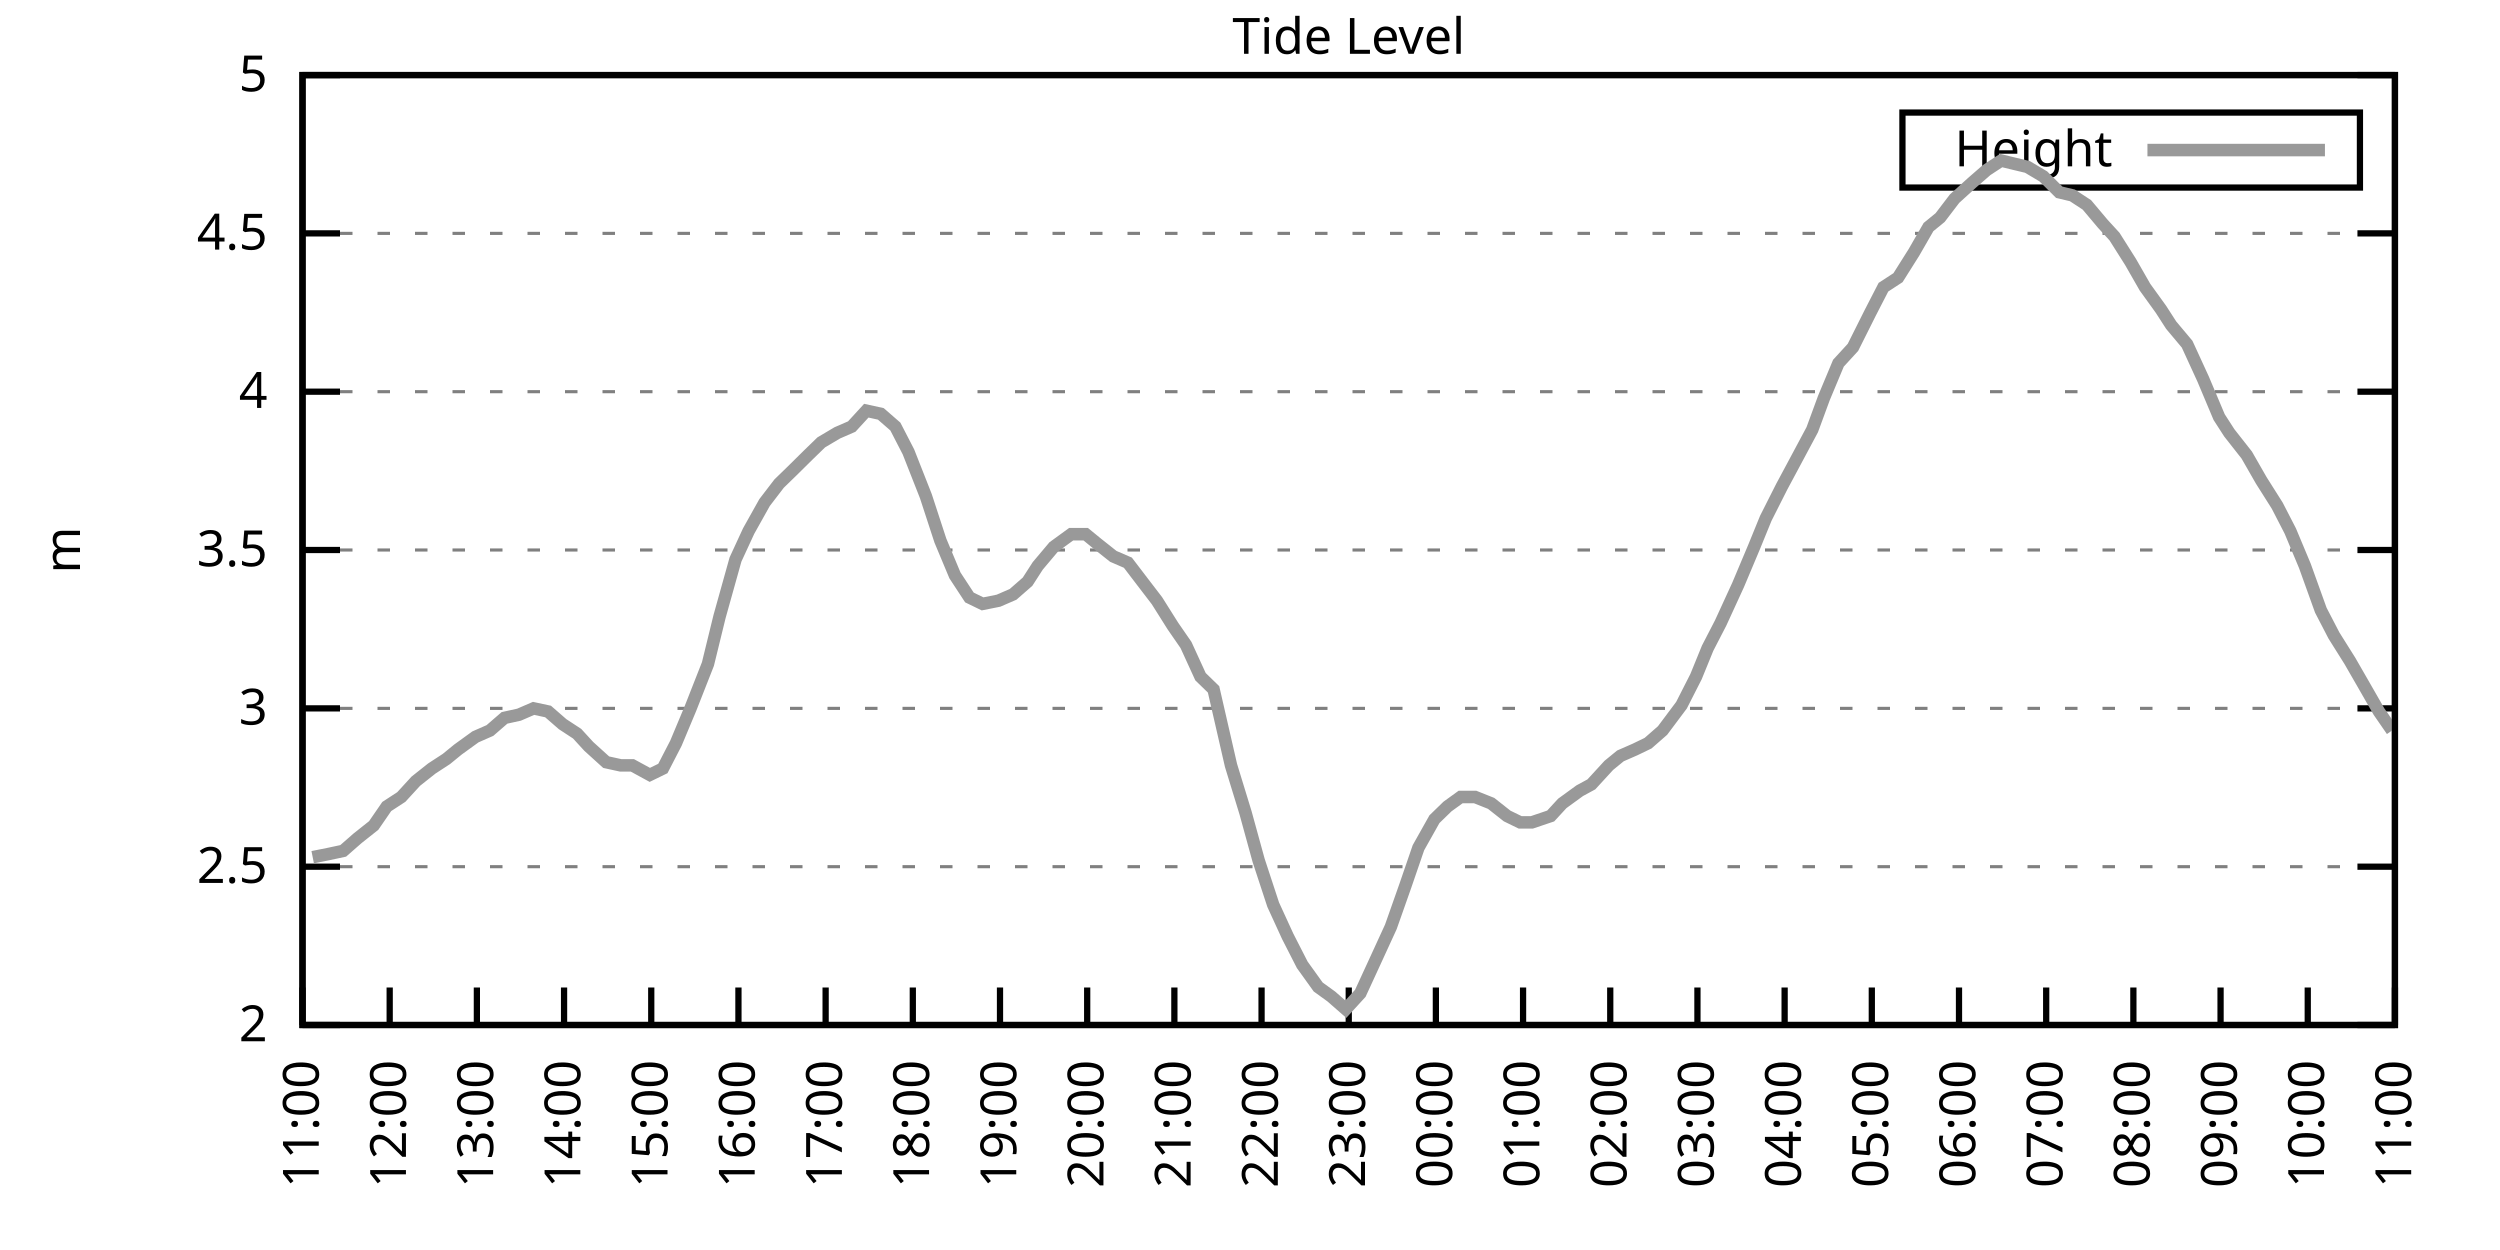
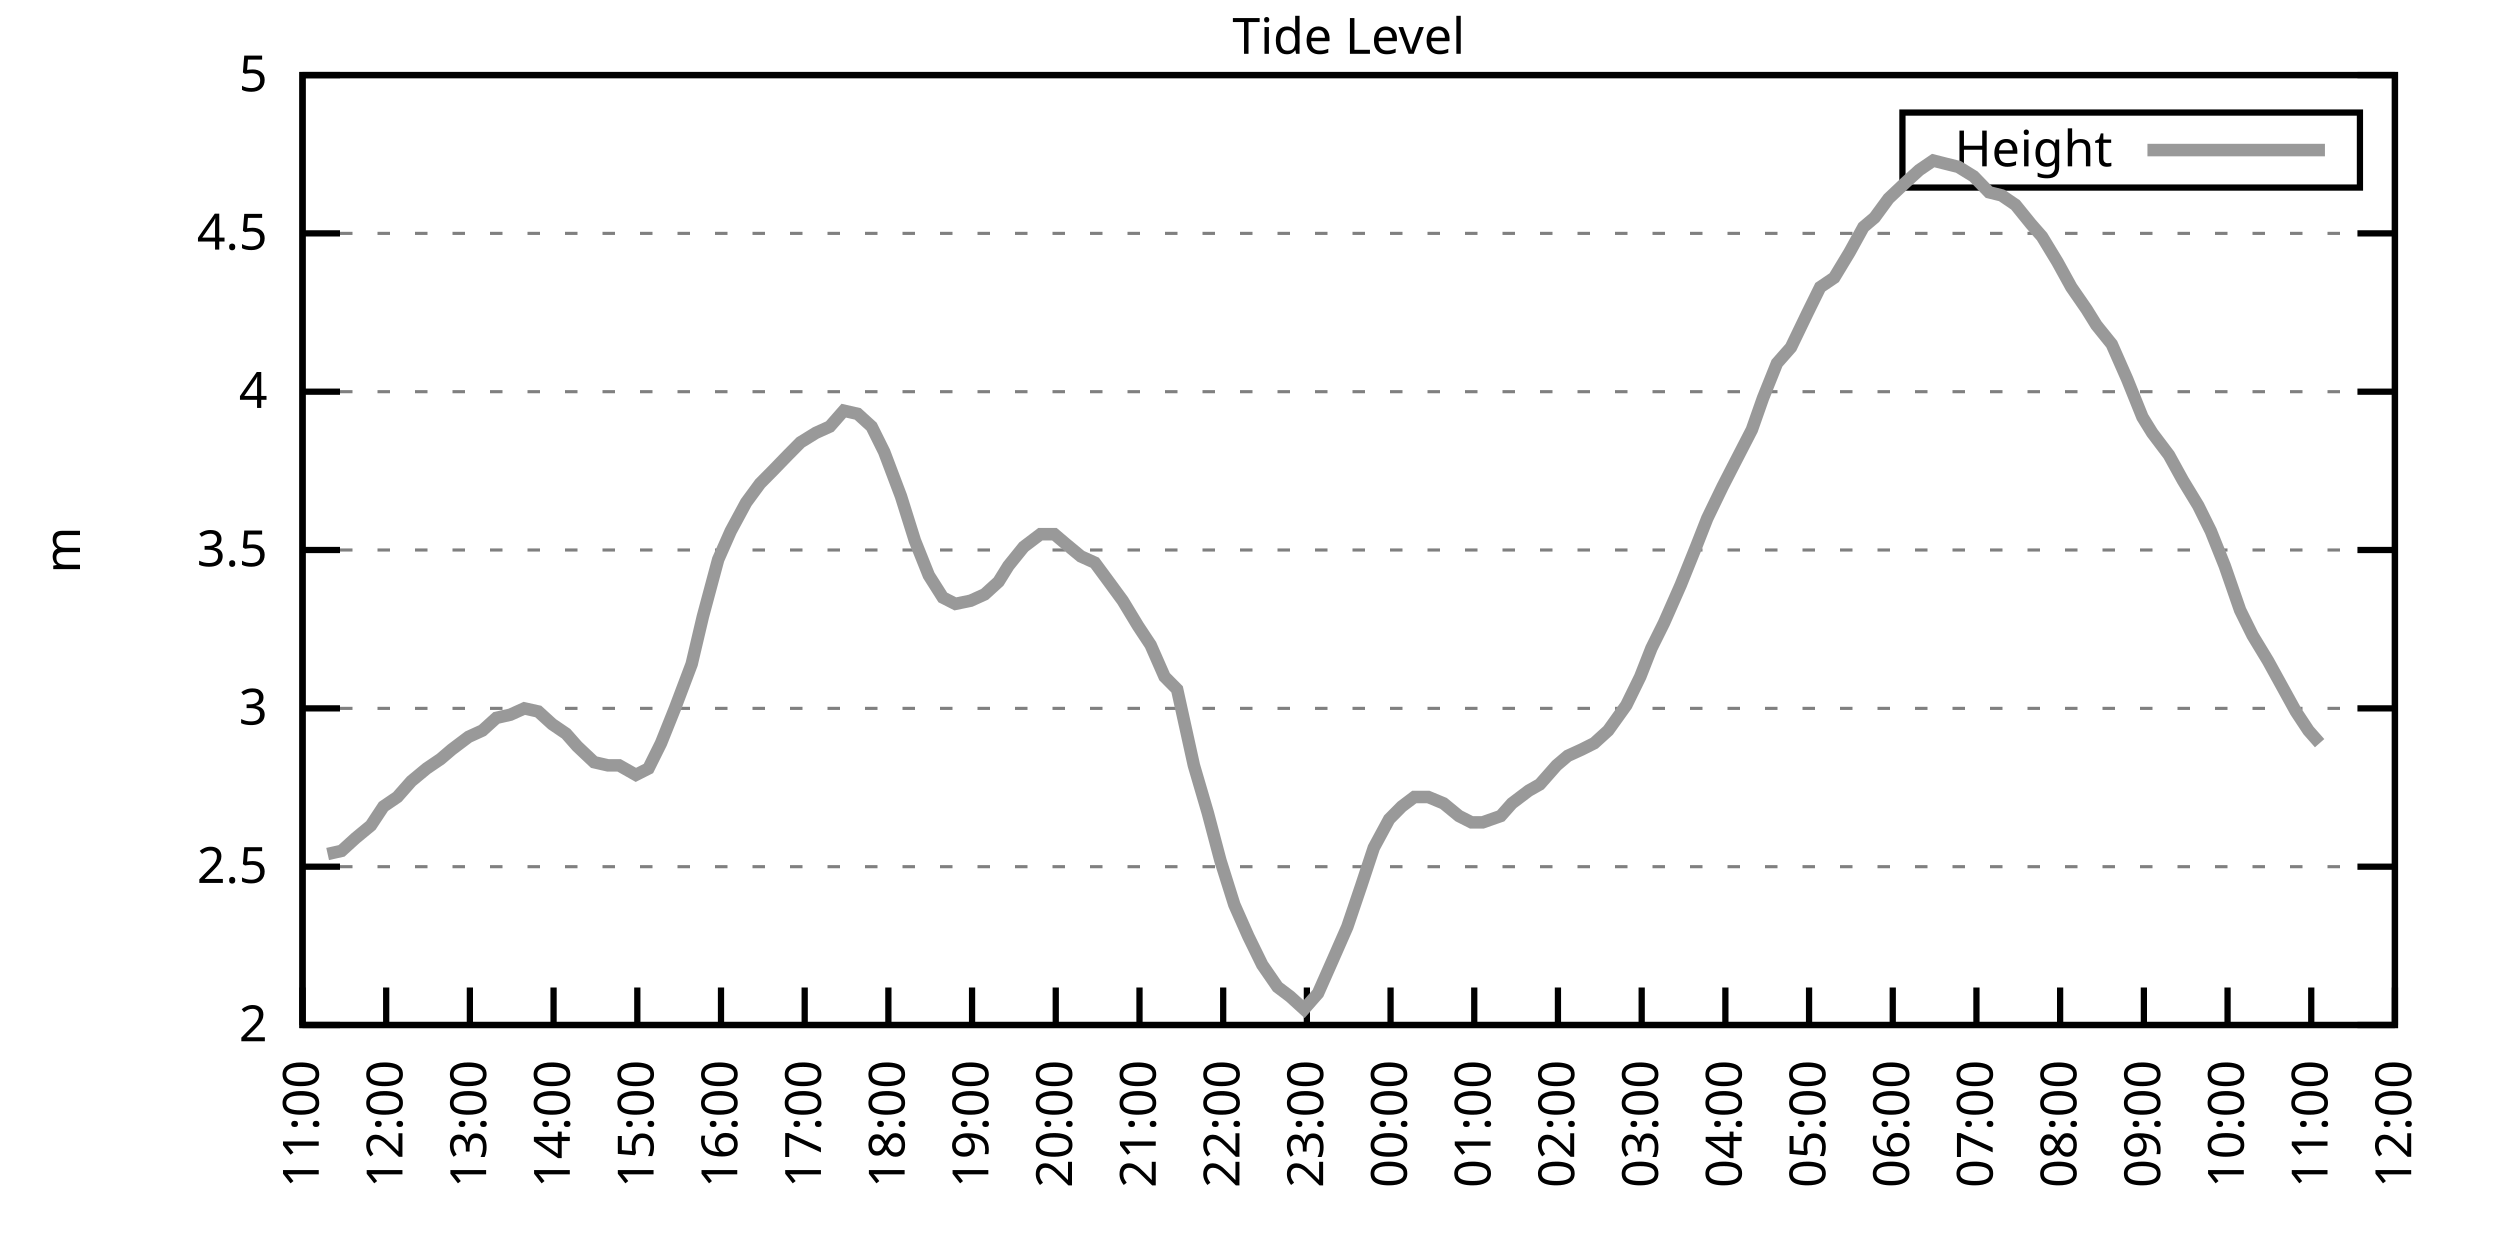
<svg xmlns="http://www.w3.org/2000/svg" xmlns:xlink="http://www.w3.org/1999/xlink" width="400" height="200" viewBox="0 0 400 200">
  <g id="gnuplot_canvas">
    <rect x="0" y="0" width="400" height="200" fill="none" />
    <defs>
      <circle id="gpDot" r="0.5" stroke-width="0.5" stroke="currentColor" />
      <path id="gpPt0" stroke-width="0.333" stroke="currentColor" d="M-1,0 h2 M0,-1 v2" />
      <path id="gpPt1" stroke-width="0.333" stroke="currentColor" d="M-1,-1 L1,1 M1,-1 L-1,1" />
      <path id="gpPt2" stroke-width="0.333" stroke="currentColor" d="M-1,0 L1,0 M0,-1 L0,1 M-1,-1 L1,1 M-1,1 L1,-1" />
      <rect id="gpPt3" stroke-width="0.333" stroke="currentColor" x="-1" y="-1" width="2" height="2" />
      <rect id="gpPt4" stroke-width="0.333" stroke="currentColor" fill="currentColor" x="-1" y="-1" width="2" height="2" />
      <circle id="gpPt5" stroke-width="0.333" stroke="currentColor" cx="0" cy="0" r="1" />
      <use xlink:href="#gpPt5" id="gpPt6" fill="currentColor" stroke="none" />
      <path id="gpPt7" stroke-width="0.333" stroke="currentColor" d="M0,-1.33 L-1.33,0.67 L1.33,0.67 z" />
      <use xlink:href="#gpPt7" id="gpPt8" fill="currentColor" stroke="none" />
      <use xlink:href="#gpPt7" id="gpPt9" stroke="currentColor" transform="rotate(180)" />
      <use xlink:href="#gpPt9" id="gpPt10" fill="currentColor" stroke="none" />
      <use xlink:href="#gpPt3" id="gpPt11" stroke="currentColor" transform="rotate(45)" />
      <use xlink:href="#gpPt11" id="gpPt12" fill="currentColor" stroke="none" />
      <path id="gpPt13" stroke-width="0.333" stroke="currentColor" d="M0,1.330 L1.265,0.411 L0.782,-1.067 L-0.782,-1.076 L-1.265,0.411 z" />
      <use xlink:href="#gpPt13" id="gpPt14" fill="currentColor" stroke="none" />
      <filter id="textbox" filterUnits="objectBoundingBox" x="0" y="0" height="1" width="1">
        <feFlood flood-color="white" flood-opacity="1" result="bgnd" />
        <feComposite in="SourceGraphic" in2="bgnd" operator="atop" />
      </filter>
      <filter id="greybox" filterUnits="objectBoundingBox" x="0" y="0" height="1" width="1">
        <feFlood flood-color="lightgrey" flood-opacity="1" result="grey" />
        <feComposite in="SourceGraphic" in2="grey" operator="atop" />
      </filter>
    </defs>
    <g fill="none" color="white" stroke="currentColor" stroke-width="1.00" stroke-linecap="butt" stroke-linejoin="miter">
</g>
    <g fill="none" color="black" stroke="currentColor" stroke-width="1.00" stroke-linecap="butt" stroke-linejoin="miter">
      <g stroke="none" shape-rendering="crispEdges">
        <polygon fill="rgb(255, 255, 255)" points="48.40,164.00 383.18,164.00 383.18,12.02 48.40,12.02 " />
      </g>
    </g>
    <g fill="none" color="black" stroke="currentColor" stroke-width="1.00" stroke-linecap="butt" stroke-linejoin="miter">
</g>
    <g fill="none" color="black" stroke="black" stroke-width="0.50" stroke-linecap="butt" stroke-linejoin="miter">
</g>
    <g fill="none" color="gray" stroke="currentColor" stroke-width="0.50" stroke-linecap="butt" stroke-linejoin="miter">
      <path stroke="gray" stroke-dasharray="2,4" class="gridline" d="M48.40,164.00 L383.19,164.00  " />
    </g>
    <g fill="none" color="gray" stroke="gray" stroke-width="1.00" stroke-linecap="butt" stroke-linejoin="miter">
</g>
    <g fill="none" color="black" stroke="currentColor" stroke-width="1.00" stroke-linecap="butt" stroke-linejoin="miter">
      <path stroke="black" d="M48.40,164.00 L54.40,164.00 M383.19,164.00 L377.19,164.00  " />
      <g transform="translate(42.80,166.60)" stroke="none" fill="black" font-family="Sans" font-size="8.00" text-anchor="end">
        <text>
          <tspan font-family="Sans"> 2</tspan>
        </text>
      </g>
    </g>
    <g fill="none" color="black" stroke="currentColor" stroke-width="1.00" stroke-linecap="butt" stroke-linejoin="miter">
</g>
    <g fill="none" color="black" stroke="black" stroke-width="0.50" stroke-linecap="butt" stroke-linejoin="miter">
</g>
    <g fill="none" color="gray" stroke="currentColor" stroke-width="0.50" stroke-linecap="butt" stroke-linejoin="miter">
      <path stroke="gray" stroke-dasharray="2,4" class="gridline" d="M48.40,138.67 L383.19,138.67  " />
    </g>
    <g fill="none" color="gray" stroke="gray" stroke-width="1.00" stroke-linecap="butt" stroke-linejoin="miter">
</g>
    <g fill="none" color="black" stroke="currentColor" stroke-width="1.00" stroke-linecap="butt" stroke-linejoin="miter">
      <path stroke="black" d="M48.40,138.67 L54.40,138.67 M383.19,138.67 L377.19,138.67  " />
      <g transform="translate(42.80,141.27)" stroke="none" fill="black" font-family="Sans" font-size="8.00" text-anchor="end">
        <text>
          <tspan font-family="Sans"> 2.5</tspan>
        </text>
      </g>
    </g>
    <g fill="none" color="black" stroke="currentColor" stroke-width="1.00" stroke-linecap="butt" stroke-linejoin="miter">
</g>
    <g fill="none" color="black" stroke="black" stroke-width="0.50" stroke-linecap="butt" stroke-linejoin="miter">
</g>
    <g fill="none" color="gray" stroke="currentColor" stroke-width="0.50" stroke-linecap="butt" stroke-linejoin="miter">
      <path stroke="gray" stroke-dasharray="2,4" class="gridline" d="M48.40,113.34 L383.19,113.34  " />
    </g>
    <g fill="none" color="gray" stroke="gray" stroke-width="1.00" stroke-linecap="butt" stroke-linejoin="miter">
</g>
    <g fill="none" color="black" stroke="currentColor" stroke-width="1.00" stroke-linecap="butt" stroke-linejoin="miter">
      <path stroke="black" d="M48.40,113.34 L54.40,113.34 M383.19,113.34 L377.19,113.34  " />
      <g transform="translate(42.80,115.94)" stroke="none" fill="black" font-family="Sans" font-size="8.00" text-anchor="end">
        <text>
          <tspan font-family="Sans"> 3</tspan>
        </text>
      </g>
    </g>
    <g fill="none" color="black" stroke="currentColor" stroke-width="1.00" stroke-linecap="butt" stroke-linejoin="miter">
</g>
    <g fill="none" color="black" stroke="black" stroke-width="0.50" stroke-linecap="butt" stroke-linejoin="miter">
</g>
    <g fill="none" color="gray" stroke="currentColor" stroke-width="0.50" stroke-linecap="butt" stroke-linejoin="miter">
      <path stroke="gray" stroke-dasharray="2,4" class="gridline" d="M48.40,88.00 L383.19,88.00  " />
    </g>
    <g fill="none" color="gray" stroke="gray" stroke-width="1.00" stroke-linecap="butt" stroke-linejoin="miter">
</g>
    <g fill="none" color="black" stroke="currentColor" stroke-width="1.00" stroke-linecap="butt" stroke-linejoin="miter">
      <path stroke="black" d="M48.40,88.00 L54.40,88.00 M383.19,88.00 L377.19,88.00  " />
      <g transform="translate(42.80,90.60)" stroke="none" fill="black" font-family="Sans" font-size="8.00" text-anchor="end">
        <text>
          <tspan font-family="Sans"> 3.5</tspan>
        </text>
      </g>
    </g>
    <g fill="none" color="black" stroke="currentColor" stroke-width="1.00" stroke-linecap="butt" stroke-linejoin="miter">
</g>
    <g fill="none" color="black" stroke="black" stroke-width="0.50" stroke-linecap="butt" stroke-linejoin="miter">
</g>
    <g fill="none" color="gray" stroke="currentColor" stroke-width="0.50" stroke-linecap="butt" stroke-linejoin="miter">
      <path stroke="gray" stroke-dasharray="2,4" class="gridline" d="M48.40,62.67 L383.19,62.67  " />
    </g>
    <g fill="none" color="gray" stroke="gray" stroke-width="1.00" stroke-linecap="butt" stroke-linejoin="miter">
</g>
    <g fill="none" color="black" stroke="currentColor" stroke-width="1.00" stroke-linecap="butt" stroke-linejoin="miter">
      <path stroke="black" d="M48.40,62.67 L54.40,62.67 M383.19,62.67 L377.19,62.67  " />
      <g transform="translate(42.80,65.27)" stroke="none" fill="black" font-family="Sans" font-size="8.00" text-anchor="end">
        <text>
          <tspan font-family="Sans"> 4</tspan>
        </text>
      </g>
    </g>
    <g fill="none" color="black" stroke="currentColor" stroke-width="1.00" stroke-linecap="butt" stroke-linejoin="miter">
</g>
    <g fill="none" color="black" stroke="black" stroke-width="0.50" stroke-linecap="butt" stroke-linejoin="miter">
</g>
    <g fill="none" color="gray" stroke="currentColor" stroke-width="0.50" stroke-linecap="butt" stroke-linejoin="miter">
      <path stroke="gray" stroke-dasharray="2,4" class="gridline" d="M48.40,37.34 L383.19,37.34  " />
    </g>
    <g fill="none" color="gray" stroke="gray" stroke-width="1.00" stroke-linecap="butt" stroke-linejoin="miter">
</g>
    <g fill="none" color="black" stroke="currentColor" stroke-width="1.00" stroke-linecap="butt" stroke-linejoin="miter">
      <path stroke="black" d="M48.40,37.34 L54.40,37.34 M383.19,37.34 L377.19,37.34  " />
      <g transform="translate(42.80,39.94)" stroke="none" fill="black" font-family="Sans" font-size="8.00" text-anchor="end">
        <text>
          <tspan font-family="Sans"> 4.5</tspan>
        </text>
      </g>
    </g>
    <g fill="none" color="black" stroke="currentColor" stroke-width="1.00" stroke-linecap="butt" stroke-linejoin="miter">
</g>
    <g fill="none" color="black" stroke="black" stroke-width="0.50" stroke-linecap="butt" stroke-linejoin="miter">
</g>
    <g fill="none" color="gray" stroke="currentColor" stroke-width="0.50" stroke-linecap="butt" stroke-linejoin="miter">
      <path stroke="gray" stroke-dasharray="2,4" class="gridline" d="M48.40,12.01 L383.19,12.01  " />
    </g>
    <g fill="none" color="gray" stroke="gray" stroke-width="1.00" stroke-linecap="butt" stroke-linejoin="miter">
</g>
    <g fill="none" color="black" stroke="currentColor" stroke-width="1.00" stroke-linecap="butt" stroke-linejoin="miter">
      <path stroke="black" d="M48.40,12.01 L54.40,12.01 M383.19,12.01 L377.19,12.01  " />
      <g transform="translate(42.80,14.61)" stroke="none" fill="black" font-family="Sans" font-size="8.00" text-anchor="end">
        <text>
          <tspan font-family="Sans"> 5</tspan>
        </text>
      </g>
    </g>
    <g fill="none" color="black" stroke="currentColor" stroke-width="1.00" stroke-linecap="butt" stroke-linejoin="miter">
      <path stroke="black" d="M48.40,164.00 L48.40,158.00  " />
      <g transform="translate(51.00,169.60) rotate(270.00)" stroke="none" fill="black" font-family="Sans" font-size="8.00" text-anchor="end">
        <text>
          <tspan font-family="Sans">11:00</tspan>
        </text>
      </g>
    </g>
    <g fill="none" color="black" stroke="currentColor" stroke-width="1.00" stroke-linecap="butt" stroke-linejoin="miter">
-       <path stroke="black" d="M62.35,164.00 L62.35,158.00  " />
-       <g transform="translate(64.95,169.60) rotate(270.00)" stroke="none" fill="black" font-family="Sans" font-size="8.00" text-anchor="end">
+       <path stroke="black" d="M61.79,164.00 L61.79,158.00  " />
+       <g transform="translate(64.39,169.60) rotate(270.00)" stroke="none" fill="black" font-family="Sans" font-size="8.00" text-anchor="end">
        <text>
          <tspan font-family="Sans">12:00</tspan>
        </text>
      </g>
    </g>
    <g fill="none" color="black" stroke="currentColor" stroke-width="1.00" stroke-linecap="butt" stroke-linejoin="miter">
-       <path stroke="black" d="M76.30,164.00 L76.30,158.00  " />
-       <g transform="translate(78.90,169.60) rotate(270.00)" stroke="none" fill="black" font-family="Sans" font-size="8.00" text-anchor="end">
+       <path stroke="black" d="M75.18,164.00 L75.18,158.00  " />
+       <g transform="translate(77.78,169.60) rotate(270.00)" stroke="none" fill="black" font-family="Sans" font-size="8.00" text-anchor="end">
        <text>
          <tspan font-family="Sans">13:00</tspan>
        </text>
      </g>
    </g>
    <g fill="none" color="black" stroke="currentColor" stroke-width="1.00" stroke-linecap="butt" stroke-linejoin="miter">
-       <path stroke="black" d="M90.25,164.00 L90.25,158.00  " />
-       <g transform="translate(92.85,169.60) rotate(270.00)" stroke="none" fill="black" font-family="Sans" font-size="8.00" text-anchor="end">
+       <path stroke="black" d="M88.57,164.00 L88.57,158.00  " />
+       <g transform="translate(91.17,169.60) rotate(270.00)" stroke="none" fill="black" font-family="Sans" font-size="8.00" text-anchor="end">
        <text>
          <tspan font-family="Sans">14:00</tspan>
        </text>
      </g>
    </g>
    <g fill="none" color="black" stroke="currentColor" stroke-width="1.00" stroke-linecap="butt" stroke-linejoin="miter">
-       <path stroke="black" d="M104.20,164.00 L104.20,158.00  " />
-       <g transform="translate(106.80,169.60) rotate(270.00)" stroke="none" fill="black" font-family="Sans" font-size="8.00" text-anchor="end">
+       <path stroke="black" d="M101.97,164.00 L101.97,158.00  " />
+       <g transform="translate(104.57,169.60) rotate(270.00)" stroke="none" fill="black" font-family="Sans" font-size="8.00" text-anchor="end">
        <text>
          <tspan font-family="Sans">15:00</tspan>
        </text>
      </g>
    </g>
    <g fill="none" color="black" stroke="currentColor" stroke-width="1.00" stroke-linecap="butt" stroke-linejoin="miter">
-       <path stroke="black" d="M118.15,164.00 L118.15,158.00  " />
-       <g transform="translate(120.75,169.60) rotate(270.00)" stroke="none" fill="black" font-family="Sans" font-size="8.00" text-anchor="end">
+       <path stroke="black" d="M115.36,164.00 L115.36,158.00  " />
+       <g transform="translate(117.96,169.60) rotate(270.00)" stroke="none" fill="black" font-family="Sans" font-size="8.00" text-anchor="end">
        <text>
          <tspan font-family="Sans">16:00</tspan>
        </text>
      </g>
    </g>
    <g fill="none" color="black" stroke="currentColor" stroke-width="1.00" stroke-linecap="butt" stroke-linejoin="miter">
-       <path stroke="black" d="M132.10,164.00 L132.10,158.00  " />
-       <g transform="translate(134.70,169.60) rotate(270.00)" stroke="none" fill="black" font-family="Sans" font-size="8.00" text-anchor="end">
+       <path stroke="black" d="M128.75,164.00 L128.75,158.00  " />
+       <g transform="translate(131.35,169.60) rotate(270.00)" stroke="none" fill="black" font-family="Sans" font-size="8.00" text-anchor="end">
        <text>
          <tspan font-family="Sans">17:00</tspan>
        </text>
      </g>
    </g>
    <g fill="none" color="black" stroke="currentColor" stroke-width="1.00" stroke-linecap="butt" stroke-linejoin="miter">
-       <path stroke="black" d="M146.05,164.00 L146.05,158.00  " />
-       <g transform="translate(148.65,169.60) rotate(270.00)" stroke="none" fill="black" font-family="Sans" font-size="8.00" text-anchor="end">
+       <path stroke="black" d="M142.14,164.00 L142.14,158.00  " />
+       <g transform="translate(144.74,169.60) rotate(270.00)" stroke="none" fill="black" font-family="Sans" font-size="8.00" text-anchor="end">
        <text>
          <tspan font-family="Sans">18:00</tspan>
        </text>
      </g>
    </g>
    <g fill="none" color="black" stroke="currentColor" stroke-width="1.00" stroke-linecap="butt" stroke-linejoin="miter">
-       <path stroke="black" d="M160.00,164.00 L160.00,158.00  " />
-       <g transform="translate(162.60,169.60) rotate(270.00)" stroke="none" fill="black" font-family="Sans" font-size="8.00" text-anchor="end">
+       <path stroke="black" d="M155.53,164.00 L155.53,158.00  " />
+       <g transform="translate(158.13,169.60) rotate(270.00)" stroke="none" fill="black" font-family="Sans" font-size="8.00" text-anchor="end">
        <text>
          <tspan font-family="Sans">19:00</tspan>
        </text>
      </g>
    </g>
    <g fill="none" color="black" stroke="currentColor" stroke-width="1.00" stroke-linecap="butt" stroke-linejoin="miter">
-       <path stroke="black" d="M173.95,164.00 L173.95,158.00  " />
-       <g transform="translate(176.55,169.60) rotate(270.00)" stroke="none" fill="black" font-family="Sans" font-size="8.00" text-anchor="end">
+       <path stroke="black" d="M168.92,164.00 L168.92,158.00  " />
+       <g transform="translate(171.52,169.60) rotate(270.00)" stroke="none" fill="black" font-family="Sans" font-size="8.00" text-anchor="end">
        <text>
          <tspan font-family="Sans">20:00</tspan>
        </text>
      </g>
    </g>
    <g fill="none" color="black" stroke="currentColor" stroke-width="1.00" stroke-linecap="butt" stroke-linejoin="miter">
-       <path stroke="black" d="M187.90,164.00 L187.90,158.00  " />
-       <g transform="translate(190.50,169.60) rotate(270.00)" stroke="none" fill="black" font-family="Sans" font-size="8.00" text-anchor="end">
+       <path stroke="black" d="M182.32,164.00 L182.32,158.00  " />
+       <g transform="translate(184.92,169.60) rotate(270.00)" stroke="none" fill="black" font-family="Sans" font-size="8.00" text-anchor="end">
        <text>
          <tspan font-family="Sans">21:00</tspan>
        </text>
      </g>
    </g>
    <g fill="none" color="black" stroke="currentColor" stroke-width="1.00" stroke-linecap="butt" stroke-linejoin="miter">
-       <path stroke="black" d="M201.85,164.00 L201.85,158.00  " />
-       <g transform="translate(204.45,169.60) rotate(270.00)" stroke="none" fill="black" font-family="Sans" font-size="8.00" text-anchor="end">
+       <path stroke="black" d="M195.71,164.00 L195.71,158.00  " />
+       <g transform="translate(198.31,169.60) rotate(270.00)" stroke="none" fill="black" font-family="Sans" font-size="8.00" text-anchor="end">
        <text>
          <tspan font-family="Sans">22:00</tspan>
        </text>
      </g>
    </g>
    <g fill="none" color="black" stroke="currentColor" stroke-width="1.00" stroke-linecap="butt" stroke-linejoin="miter">
-       <path stroke="black" d="M215.80,164.00 L215.80,158.00  " />
-       <g transform="translate(218.40,169.60) rotate(270.00)" stroke="none" fill="black" font-family="Sans" font-size="8.00" text-anchor="end">
+       <path stroke="black" d="M209.10,164.00 L209.10,158.00  " />
+       <g transform="translate(211.70,169.60) rotate(270.00)" stroke="none" fill="black" font-family="Sans" font-size="8.00" text-anchor="end">
        <text>
          <tspan font-family="Sans">23:00</tspan>
        </text>
      </g>
    </g>
    <g fill="none" color="black" stroke="currentColor" stroke-width="1.00" stroke-linecap="butt" stroke-linejoin="miter">
-       <path stroke="black" d="M229.74,164.00 L229.74,158.00  " />
-       <g transform="translate(232.34,169.60) rotate(270.00)" stroke="none" fill="black" font-family="Sans" font-size="8.00" text-anchor="end">
+       <path stroke="black" d="M222.49,164.00 L222.49,158.00  " />
+       <g transform="translate(225.09,169.60) rotate(270.00)" stroke="none" fill="black" font-family="Sans" font-size="8.00" text-anchor="end">
        <text>
          <tspan font-family="Sans">00:00</tspan>
        </text>
      </g>
    </g>
    <g fill="none" color="black" stroke="currentColor" stroke-width="1.00" stroke-linecap="butt" stroke-linejoin="miter">
-       <path stroke="black" d="M243.69,164.00 L243.69,158.00  " />
-       <g transform="translate(246.29,169.60) rotate(270.00)" stroke="none" fill="black" font-family="Sans" font-size="8.00" text-anchor="end">
+       <path stroke="black" d="M235.88,164.00 L235.88,158.00  " />
+       <g transform="translate(238.48,169.60) rotate(270.00)" stroke="none" fill="black" font-family="Sans" font-size="8.00" text-anchor="end">
        <text>
          <tspan font-family="Sans">01:00</tspan>
        </text>
      </g>
    </g>
    <g fill="none" color="black" stroke="currentColor" stroke-width="1.00" stroke-linecap="butt" stroke-linejoin="miter">
-       <path stroke="black" d="M257.64,164.00 L257.64,158.00  " />
-       <g transform="translate(260.24,169.60) rotate(270.00)" stroke="none" fill="black" font-family="Sans" font-size="8.00" text-anchor="end">
+       <path stroke="black" d="M249.27,164.00 L249.27,158.00  " />
+       <g transform="translate(251.87,169.60) rotate(270.00)" stroke="none" fill="black" font-family="Sans" font-size="8.00" text-anchor="end">
        <text>
          <tspan font-family="Sans">02:00</tspan>
        </text>
      </g>
    </g>
    <g fill="none" color="black" stroke="currentColor" stroke-width="1.00" stroke-linecap="butt" stroke-linejoin="miter">
-       <path stroke="black" d="M271.59,164.00 L271.59,158.00  " />
-       <g transform="translate(274.19,169.60) rotate(270.00)" stroke="none" fill="black" font-family="Sans" font-size="8.00" text-anchor="end">
+       <path stroke="black" d="M262.67,164.00 L262.67,158.00  " />
+       <g transform="translate(265.27,169.60) rotate(270.00)" stroke="none" fill="black" font-family="Sans" font-size="8.00" text-anchor="end">
        <text>
          <tspan font-family="Sans">03:00</tspan>
        </text>
      </g>
    </g>
    <g fill="none" color="black" stroke="currentColor" stroke-width="1.00" stroke-linecap="butt" stroke-linejoin="miter">
-       <path stroke="black" d="M285.54,164.00 L285.54,158.00  " />
-       <g transform="translate(288.14,169.60) rotate(270.00)" stroke="none" fill="black" font-family="Sans" font-size="8.00" text-anchor="end">
+       <path stroke="black" d="M276.06,164.00 L276.06,158.00  " />
+       <g transform="translate(278.66,169.60) rotate(270.00)" stroke="none" fill="black" font-family="Sans" font-size="8.00" text-anchor="end">
        <text>
          <tspan font-family="Sans">04:00</tspan>
        </text>
      </g>
    </g>
    <g fill="none" color="black" stroke="currentColor" stroke-width="1.00" stroke-linecap="butt" stroke-linejoin="miter">
-       <path stroke="black" d="M299.49,164.00 L299.49,158.00  " />
-       <g transform="translate(302.09,169.60) rotate(270.00)" stroke="none" fill="black" font-family="Sans" font-size="8.00" text-anchor="end">
+       <path stroke="black" d="M289.45,164.00 L289.45,158.00  " />
+       <g transform="translate(292.05,169.60) rotate(270.00)" stroke="none" fill="black" font-family="Sans" font-size="8.00" text-anchor="end">
        <text>
          <tspan font-family="Sans">05:00</tspan>
        </text>
      </g>
    </g>
    <g fill="none" color="black" stroke="currentColor" stroke-width="1.00" stroke-linecap="butt" stroke-linejoin="miter">
-       <path stroke="black" d="M313.44,164.00 L313.44,158.00  " />
-       <g transform="translate(316.04,169.60) rotate(270.00)" stroke="none" fill="black" font-family="Sans" font-size="8.00" text-anchor="end">
+       <path stroke="black" d="M302.84,164.00 L302.84,158.00  " />
+       <g transform="translate(305.44,169.60) rotate(270.00)" stroke="none" fill="black" font-family="Sans" font-size="8.00" text-anchor="end">
        <text>
          <tspan font-family="Sans">06:00</tspan>
        </text>
      </g>
    </g>
    <g fill="none" color="black" stroke="currentColor" stroke-width="1.00" stroke-linecap="butt" stroke-linejoin="miter">
-       <path stroke="black" d="M327.39,164.00 L327.39,158.00  " />
-       <g transform="translate(329.99,169.60) rotate(270.00)" stroke="none" fill="black" font-family="Sans" font-size="8.00" text-anchor="end">
+       <path stroke="black" d="M316.23,164.00 L316.23,158.00  " />
+       <g transform="translate(318.83,169.60) rotate(270.00)" stroke="none" fill="black" font-family="Sans" font-size="8.00" text-anchor="end">
        <text>
          <tspan font-family="Sans">07:00</tspan>
        </text>
      </g>
    </g>
    <g fill="none" color="black" stroke="currentColor" stroke-width="1.00" stroke-linecap="butt" stroke-linejoin="miter">
-       <path stroke="black" d="M341.34,164.00 L341.34,158.00  " />
-       <g transform="translate(343.94,169.60) rotate(270.00)" stroke="none" fill="black" font-family="Sans" font-size="8.00" text-anchor="end">
+       <path stroke="black" d="M329.62,164.00 L329.62,158.00  " />
+       <g transform="translate(332.22,169.60) rotate(270.00)" stroke="none" fill="black" font-family="Sans" font-size="8.00" text-anchor="end">
        <text>
          <tspan font-family="Sans">08:00</tspan>
        </text>
      </g>
    </g>
    <g fill="none" color="black" stroke="currentColor" stroke-width="1.00" stroke-linecap="butt" stroke-linejoin="miter">
-       <path stroke="black" d="M355.29,164.00 L355.29,158.00  " />
-       <g transform="translate(357.89,169.60) rotate(270.00)" stroke="none" fill="black" font-family="Sans" font-size="8.00" text-anchor="end">
+       <path stroke="black" d="M343.02,164.00 L343.02,158.00  " />
+       <g transform="translate(345.62,169.60) rotate(270.00)" stroke="none" fill="black" font-family="Sans" font-size="8.00" text-anchor="end">
        <text>
          <tspan font-family="Sans">09:00</tspan>
        </text>
      </g>
    </g>
    <g fill="none" color="black" stroke="currentColor" stroke-width="1.00" stroke-linecap="butt" stroke-linejoin="miter">
-       <path stroke="black" d="M369.24,164.00 L369.24,158.00  " />
-       <g transform="translate(371.84,169.60) rotate(270.00)" stroke="none" fill="black" font-family="Sans" font-size="8.00" text-anchor="end">
+       <path stroke="black" d="M356.41,164.00 L356.41,158.00  " />
+       <g transform="translate(359.01,169.60) rotate(270.00)" stroke="none" fill="black" font-family="Sans" font-size="8.00" text-anchor="end">
        <text>
          <tspan font-family="Sans">10:00</tspan>
+         </text>
+       </g>
+     </g>
+     <g fill="none" color="black" stroke="currentColor" stroke-width="1.00" stroke-linecap="butt" stroke-linejoin="miter">
+       <path stroke="black" d="M369.80,164.00 L369.80,158.00  " />
+       <g transform="translate(372.40,169.60) rotate(270.00)" stroke="none" fill="black" font-family="Sans" font-size="8.00" text-anchor="end">
+         <text>
+           <tspan font-family="Sans">11:00</tspan>
        </text>
      </g>
    </g>
    <g fill="none" color="black" stroke="currentColor" stroke-width="1.00" stroke-linecap="butt" stroke-linejoin="miter">
      <path stroke="black" d="M383.19,164.00 L383.19,158.00  " />
      <g transform="translate(385.79,169.60) rotate(270.00)" stroke="none" fill="black" font-family="Sans" font-size="8.00" text-anchor="end">
        <text>
-           <tspan font-family="Sans">11:00</tspan>
+           <tspan font-family="Sans">12:00</tspan>
        </text>
      </g>
    </g>
    <g fill="none" color="black" stroke="currentColor" stroke-width="1.00" stroke-linecap="butt" stroke-linejoin="miter">
</g>
    <g fill="none" color="black" stroke="currentColor" stroke-width="1.00" stroke-linecap="butt" stroke-linejoin="miter">
      <path stroke="black" d="M48.40,12.01 L48.40,164.00 L383.19,164.00 L383.19,12.01 L48.40,12.01 Z  " />
    </g>
    <g fill="none" color="black" stroke="currentColor" stroke-width="1.00" stroke-linecap="butt" stroke-linejoin="miter">
</g>
    <g fill="none" color="black" stroke="currentColor" stroke-width="1.00" stroke-linecap="butt" stroke-linejoin="miter">
      <path stroke="black" d="M304.39,30.01 L304.39,18.01 L377.59,18.01 L377.59,30.01 L304.39,30.01 Z  " />
    </g>
    <g id="Tide_level_plot_1">
      <g fill="none" color="white" stroke="black" stroke-width="2.00" stroke-linecap="butt" stroke-linejoin="miter">
</g>
      <g fill="none" color="black" stroke="currentColor" stroke-width="2.00" stroke-linecap="butt" stroke-linejoin="miter">
        <g transform="translate(337.99,26.61)" stroke="none" fill="black" font-family="Sans" font-size="8.00" text-anchor="end">
          <text>
            <tspan font-family="Sans">Height</tspan>
          </text>
        </g>
      </g>
      <g fill="none" color="black" stroke="currentColor" stroke-width="2.00" stroke-linecap="butt" stroke-linejoin="miter">
-         <path stroke="rgb(153, 153, 153)" d="M343.59,24.01 L371.99,24.01 M50.03,137.15 L52.58,136.64 L54.91,136.14 L57.23,134.11 L59.79,132.08 L61.88,129.04   L64.21,127.52 L66.53,124.99 L69.09,122.96 L71.42,121.44 L73.28,119.92 L76.07,117.90 L78.39,116.88 L80.72,114.86   L83.04,114.35 L85.37,113.34 L87.69,113.84 L90.02,115.87 L92.34,117.39 L94.20,119.42 L96.99,121.95 L99.32,122.46   L101.18,122.46 L103.97,123.98 L106.06,122.96 L108.15,118.91 L110.48,113.34 L113.27,106.24 L115.13,98.64 L117.68,89.52   L119.78,84.97 L122.33,80.41 L124.66,77.37 L126.75,75.34 L129.31,72.81 L131.40,70.78 L133.96,69.26 L136.28,68.25   L138.61,65.71 L140.93,66.22 L143.26,68.25 L145.35,72.30 L148.14,79.39 L150.46,86.49 L152.79,92.06 L155.11,95.60   L157.21,96.62 L159.76,96.11 L162.09,95.10 L164.41,93.07 L166.04,90.54 L168.60,87.50 L171.39,85.47 L173.71,85.47   L175.57,86.99 L178.13,89.02 L180.46,90.03 L182.78,93.07 L185.11,96.11 L187.66,100.16 L189.76,103.20 L192.08,108.27   L194.17,110.30 L196.96,122.46 L199.29,130.06 L201.38,137.66 L203.71,144.75 L206.03,149.81 L208.36,154.37 L210.91,157.92   L213.01,159.44 L215.33,161.47 L217.65,158.93 L219.98,153.87 L222.54,148.29 L224.86,141.71 L226.95,135.63 L229.51,131.07   L231.60,129.04 L233.70,127.52 L236.02,127.52 L238.58,128.54 L241.14,130.56 L243.23,131.58 L245.09,131.58 L248.11,130.56   L249.97,128.54 L252.76,126.51 L254.62,125.50 L257.41,122.46 L259.27,120.94 L261.60,119.92 L263.69,118.91 L266.01,116.88   L269.04,112.83 L271.36,108.27 L273.22,103.71 L275.31,99.66 L278.10,93.58 L280.66,87.50 L282.52,82.94 L285.08,77.87   L286.71,74.83 L289.96,68.75 L291.82,63.69 L294.15,58.11 L296.47,55.58 L299.26,50.01 L301.35,45.95 L303.68,44.43   L306.23,40.38 L308.56,36.33 L310.42,34.81 L312.74,31.77 L315.53,29.24 L317.86,27.21 L320.18,25.69 L322.28,26.20   L324.37,26.70 L326.93,28.22 L329.48,30.76 L331.58,31.26 L333.90,32.78 L336.46,35.82 L338.32,37.85 L340.88,41.90   L343.20,45.95 L345.76,49.50 L347.39,52.03 L349.94,55.07 L352.50,60.65 L355.06,66.73 L356.69,69.26 L359.48,72.81   L361.80,76.86 L364.36,80.91 L366.45,84.97 L368.78,90.54 L371.33,97.63 L373.43,101.68 L375.98,105.74 L378.31,109.79   L380.63,113.84 L382.73,116.88  " />
+         <path stroke="rgb(153, 153, 153)" d="M343.59,24.01 L371.99,24.01 M52.42,136.64 L54.65,136.14 L56.88,134.11 L59.34,132.08 L61.35,129.04 L63.58,127.52   L65.81,124.99 L68.26,122.96 L70.50,121.44 L72.28,119.92 L74.96,117.90 L77.19,116.88 L79.42,114.86 L81.66,114.35   L83.89,113.34 L86.12,113.84 L88.35,115.87 L90.58,117.39 L92.37,119.42 L95.05,121.95 L97.28,122.46 L99.06,122.46   L101.74,123.98 L103.75,122.96 L105.76,118.91 L107.99,113.34 L110.67,106.24 L112.46,98.64 L114.91,89.52 L116.92,84.97   L119.38,80.41 L121.61,77.37 L123.62,75.34 L126.07,72.81 L128.08,70.78 L130.54,69.26 L132.77,68.25 L135.00,65.71   L137.23,66.22 L139.46,68.25 L141.47,72.30 L144.15,79.39 L146.38,86.49 L148.61,92.06 L150.85,95.60 L152.85,96.62   L155.31,96.11 L157.54,95.10 L159.77,93.07 L161.34,90.54 L163.79,87.50 L166.47,85.47 L168.70,85.47 L170.49,86.99   L172.94,89.02 L175.17,90.03 L177.41,93.07 L179.64,96.11 L182.09,100.16 L184.10,103.20 L186.33,108.27 L188.34,110.30   L191.02,122.46 L193.25,130.06 L195.26,137.66 L197.49,144.75 L199.73,149.81 L201.96,154.37 L204.41,157.92 L206.42,159.44   L208.65,161.47 L210.88,158.93 L213.12,153.87 L215.57,148.29 L217.80,141.71 L219.81,135.63 L222.27,131.07 L224.28,129.04   L226.29,127.52 L228.52,127.52 L230.97,128.54 L233.43,130.56 L235.44,131.58 L237.22,131.58 L240.12,130.56 L241.91,128.54   L244.59,126.51 L246.37,125.50 L249.05,122.46 L250.84,120.94 L253.07,119.92 L255.08,118.91 L257.31,116.88 L260.21,112.83   L262.44,108.27 L264.23,103.71 L266.24,99.66 L268.92,93.58 L271.37,87.50 L273.16,82.94 L275.61,77.87 L277.17,74.83   L280.30,68.75 L282.08,63.69 L284.32,58.11 L286.55,55.58 L289.23,50.01 L291.23,45.95 L293.47,44.43 L295.92,40.38   L298.15,36.33 L299.94,34.81 L302.17,31.77 L304.85,29.24 L307.08,27.21 L309.31,25.69 L311.32,26.20 L313.33,26.70   L315.79,28.22 L318.24,30.76 L320.25,31.26 L322.48,32.78 L324.94,35.82 L326.72,37.85 L329.18,41.90 L331.41,45.95   L333.86,49.50 L335.43,52.03 L337.88,55.07 L340.34,60.65 L342.79,66.73 L344.35,69.26 L347.03,72.81 L349.26,76.86   L351.72,80.91 L353.73,84.97 L355.96,90.54 L358.42,97.63 L360.42,101.68 L362.88,105.74 L365.11,109.79 L367.34,113.84   L369.35,116.88 L371.14,118.91  " />
      </g>
    </g>
    <g fill="none" color="black" stroke="currentColor" stroke-width="2.00" stroke-linecap="butt" stroke-linejoin="miter">
</g>
    <g fill="none" color="black" stroke="black" stroke-width="1.00" stroke-linecap="butt" stroke-linejoin="miter">
</g>
    <g fill="none" color="black" stroke="currentColor" stroke-width="1.00" stroke-linecap="butt" stroke-linejoin="miter">
      <path stroke="black" d="M48.40,12.01 L48.40,164.00 L383.19,164.00 L383.19,12.01 L48.40,12.01 Z  " />
      <g transform="translate(12.80,88.01) rotate(270.00)" stroke="none" fill="black" font-family="Sans" font-size="8.00" text-anchor="middle">
        <text>
          <tspan font-family="Sans">m</tspan>
        </text>
      </g>
    </g>
    <g fill="none" color="black" stroke="currentColor" stroke-width="1.00" stroke-linecap="butt" stroke-linejoin="miter">
</g>
    <g fill="none" color="black" stroke="currentColor" stroke-width="1.00" stroke-linecap="butt" stroke-linejoin="miter">
      <g transform="translate(215.79,8.61)" stroke="none" fill="black" font-family="Sans" font-size="8.00" text-anchor="middle">
        <text>
          <tspan font-family="Sans">Tide Level</tspan>
        </text>
      </g>
    </g>
    <g fill="none" color="black" stroke="currentColor" stroke-width="1.00" stroke-linecap="butt" stroke-linejoin="miter">
</g>
  </g>
</svg>
